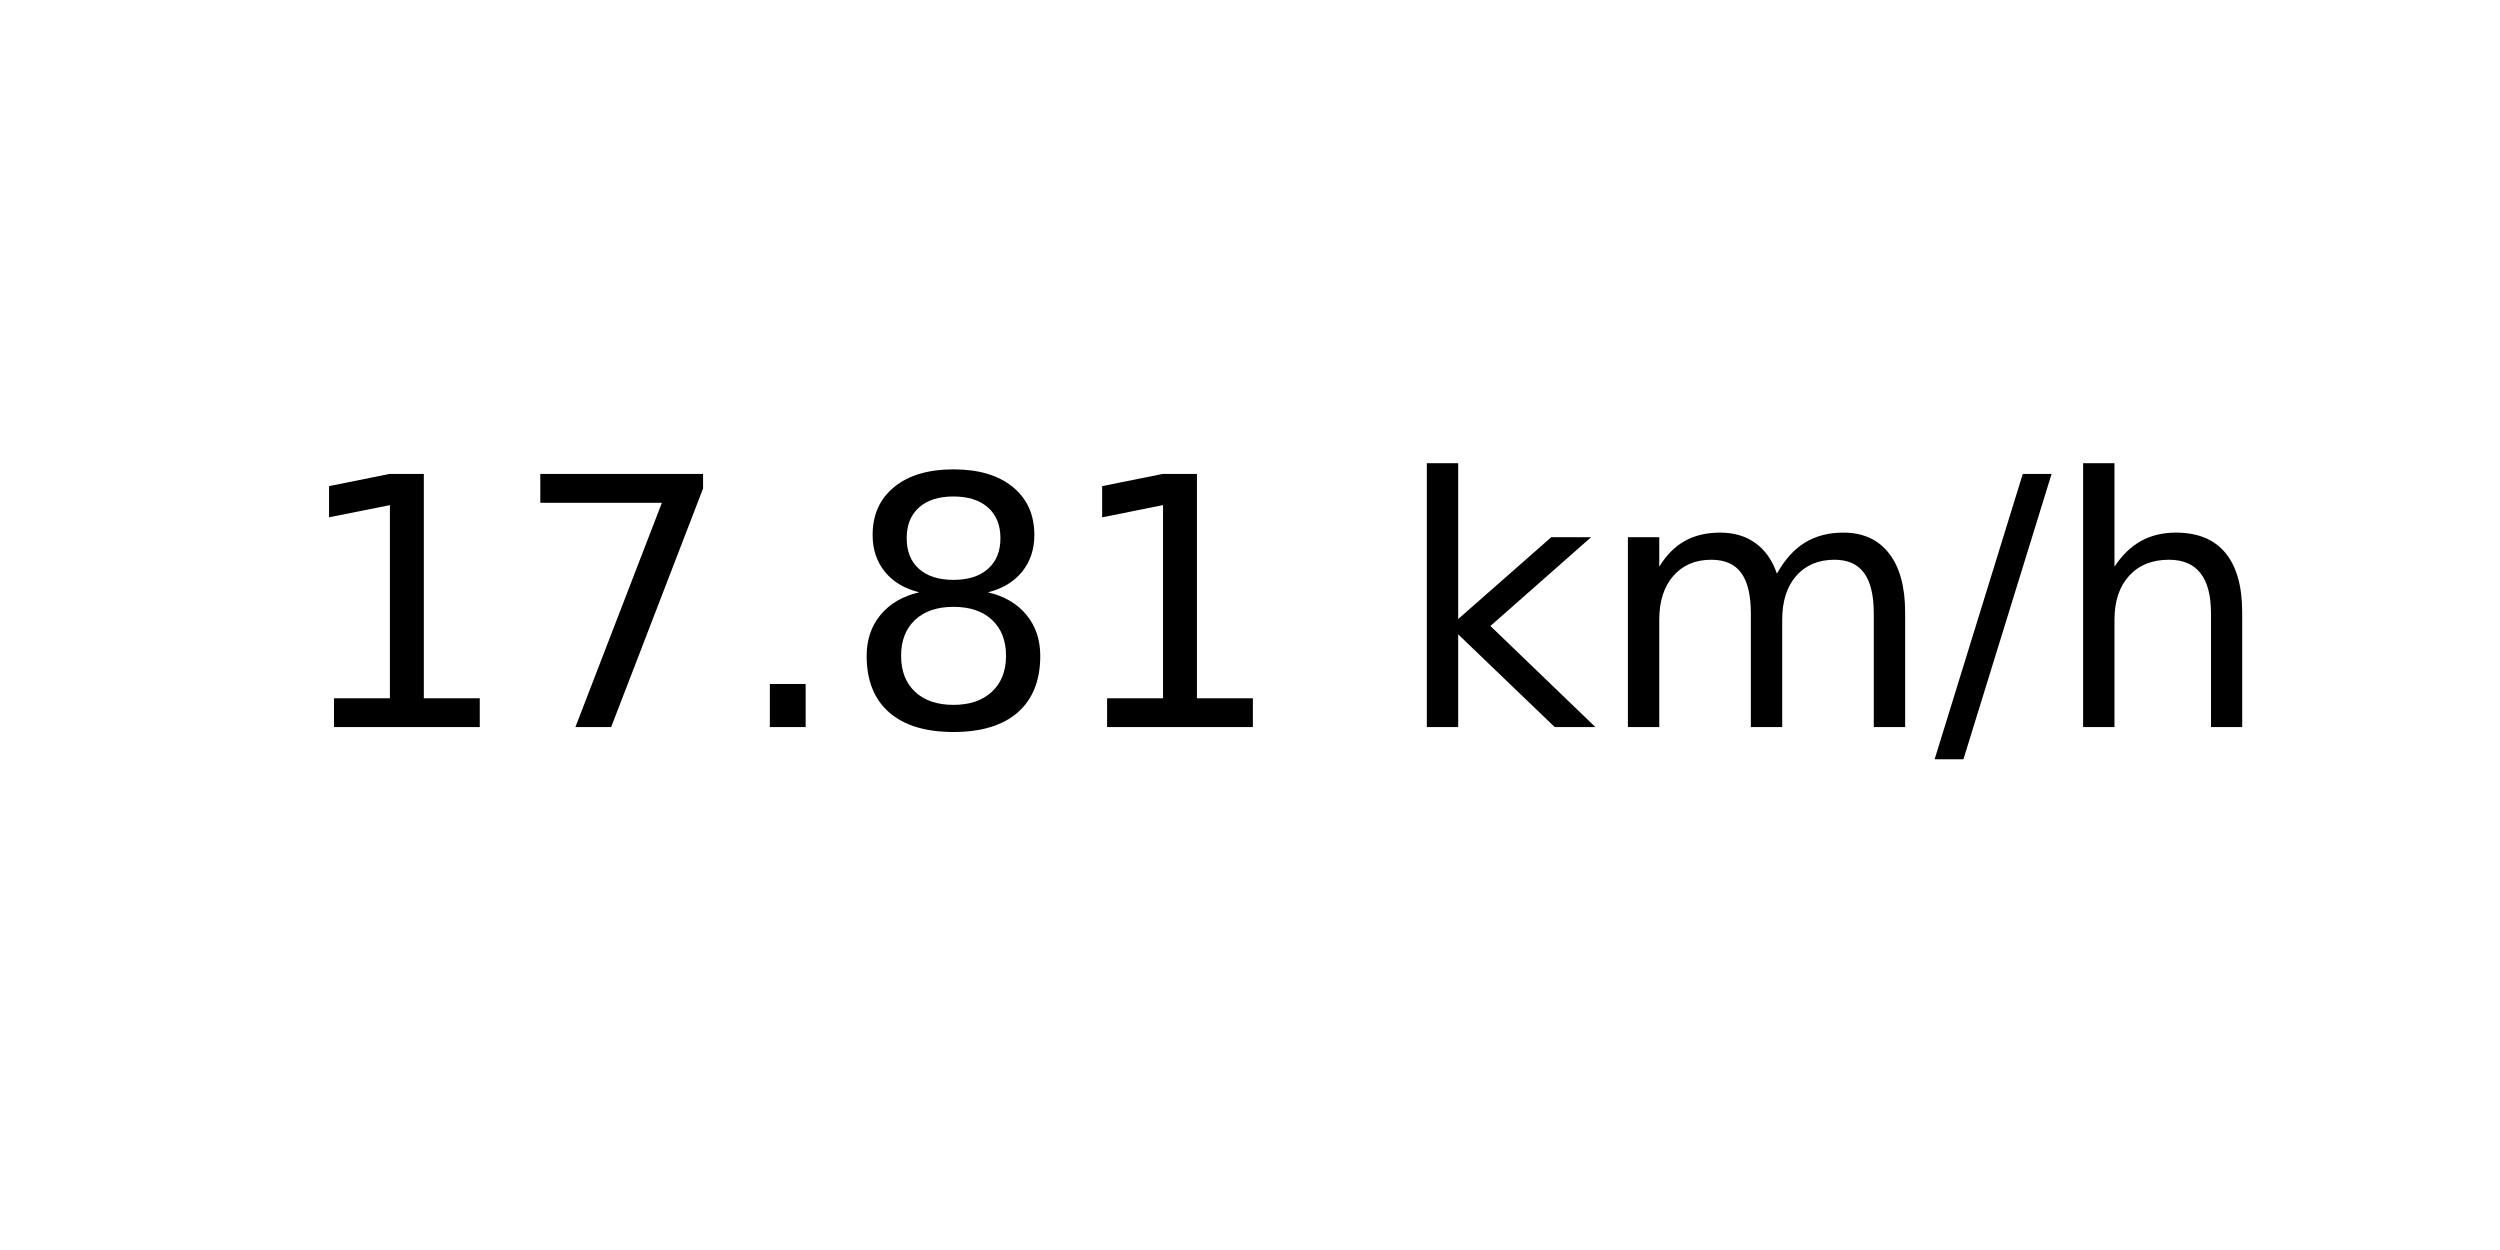
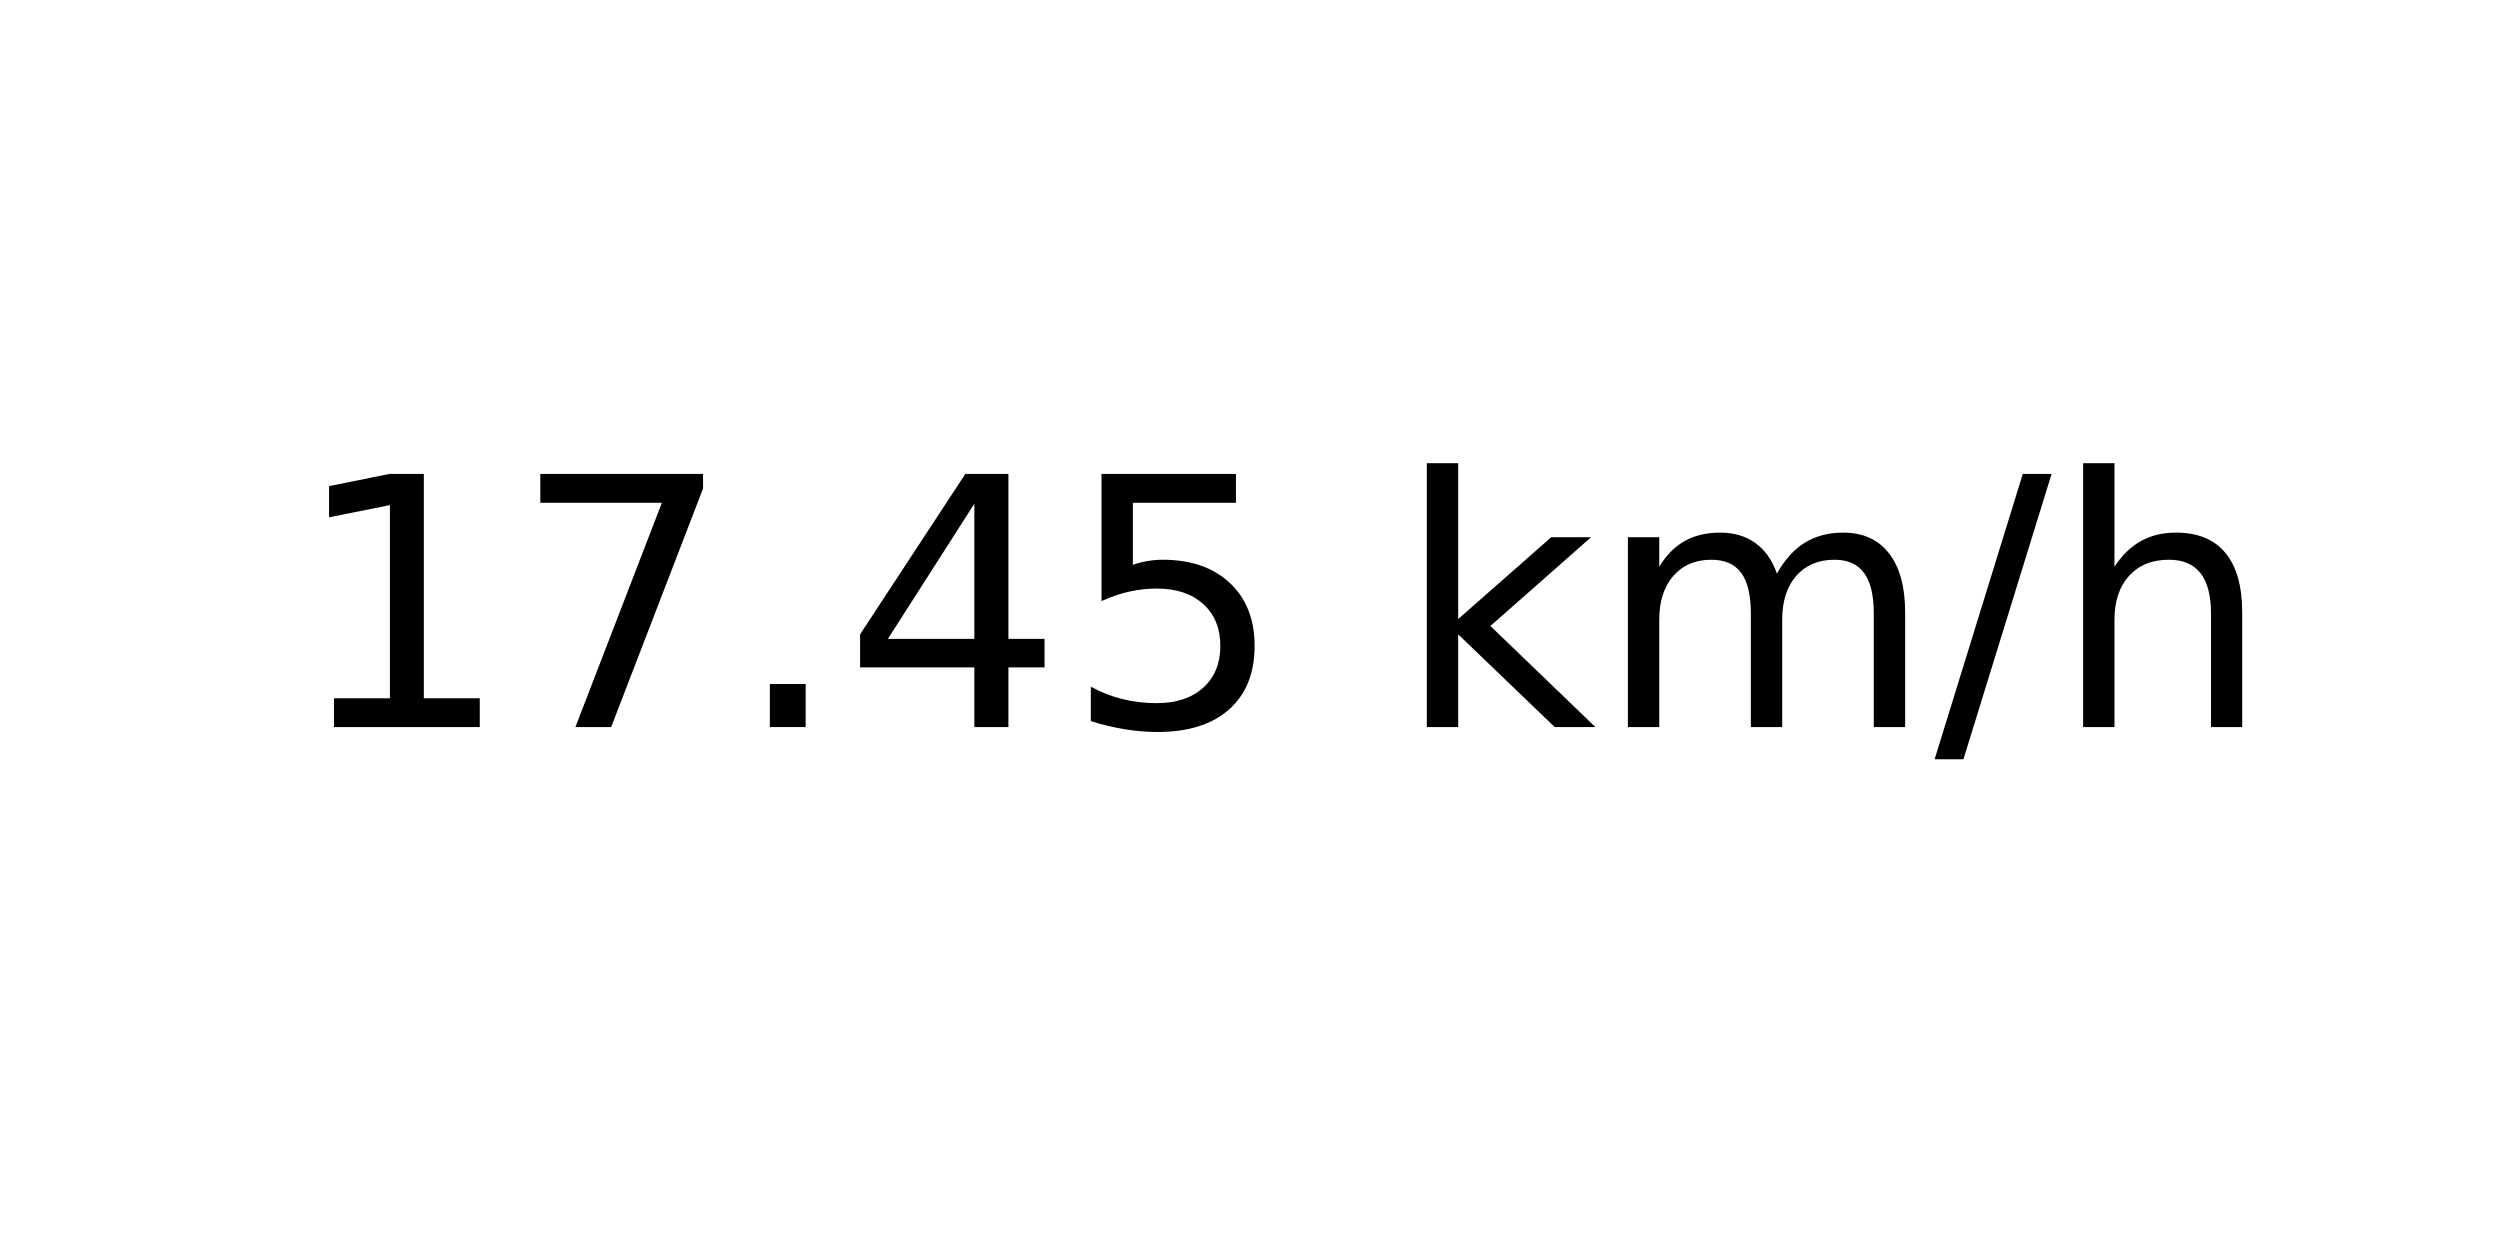
<svg xmlns="http://www.w3.org/2000/svg" xmlns:xlink="http://www.w3.org/1999/xlink" width="72pt" height="36pt" viewBox="0 0 72 36" version="1.1">
  <defs>
    <style type="text/css">*{stroke-linejoin: round; stroke-linecap: butt}</style>
  </defs>
  <g id="figure_1">
    <g id="axes_1">
      <g id="text_1">
        <g transform="translate(8.378125 20.93937) scale(0.1 -0.1)">
          <defs>
            <path id="DejaVuSans-31" d="M 794 531  L 1825 531  L 1825 4091  L 703 3866  L 703 4441  L 1819 4666  L 2450 4666  L 2450 531  L 3481 531  L 3481 0  L 794 0  L 794 531  z " transform="scale(0.015625)" />
            <path id="DejaVuSans-37" d="M 525 4666  L 3525 4666  L 3525 4397  L 1831 0  L 1172 0  L 2766 4134  L 525 4134  L 525 4666  z " transform="scale(0.015625)" />
            <path id="DejaVuSans-2e" d="M 684 794  L 1344 794  L 1344 0  L 684 0  L 684 794  z " transform="scale(0.015625)" />
-             <path id="DejaVuSans-38" d="M 2034 2216  Q 1584 2216 1326 1975  Q 1069 1734 1069 1313  Q 1069 891 1326 650  Q 1584 409 2034 409  Q 2484 409 2743 651  Q 3003 894 3003 1313  Q 3003 1734 2745 1975  Q 2488 2216 2034 2216  z M 1403 2484  Q 997 2584 770 2862  Q 544 3141 544 3541  Q 544 4100 942 4425  Q 1341 4750 2034 4750  Q 2731 4750 3128 4425  Q 3525 4100 3525 3541  Q 3525 3141 3298 2862  Q 3072 2584 2669 2484  Q 3125 2378 3379 2068  Q 3634 1759 3634 1313  Q 3634 634 3220 271  Q 2806 -91 2034 -91  Q 1263 -91 848 271  Q 434 634 434 1313  Q 434 1759 690 2068  Q 947 2378 1403 2484  z M 1172 3481  Q 1172 3119 1398 2916  Q 1625 2713 2034 2713  Q 2441 2713 2670 2916  Q 2900 3119 2900 3481  Q 2900 3844 2670 4047  Q 2441 4250 2034 4250  Q 1625 4250 1398 4047  Q 1172 3844 1172 3481  z " transform="scale(0.015625)" />
+             <path id="DejaVuSans-34" d="M 2419 4116  L 825 1625  L 2419 1625  L 2419 4116  z M 2253 4666  L 3047 4666  L 3047 1625  L 3713 1625  L 3713 1100  L 3047 1100  L 3047 0  L 2419 0  L 2419 1100  L 313 1100  L 313 1709  L 2253 4666  z " transform="scale(0.015625)" />
+             <path id="DejaVuSans-35" d="M 691 4666  L 3169 4666  L 3169 4134  L 1269 4134  L 1269 2991  Q 1406 3038 1543 3061  Q 1681 3084 1819 3084  Q 2600 3084 3056 2656  Q 3513 2228 3513 1497  Q 3513 744 3044 326  Q 2575 -91 1722 -91  Q 1428 -91 1123 -41  Q 819 9 494 109  L 494 744  Q 775 591 1075 516  Q 1375 441 1709 441  Q 2250 441 2565 725  Q 2881 1009 2881 1497  Q 2881 1984 2565 2268  Q 2250 2553 1709 2553  Q 1456 2553 1204 2497  Q 953 2441 691 2322  L 691 4666  z " transform="scale(0.015625)" />
            <path id="DejaVuSans-20" transform="scale(0.015625)" />
            <path id="DejaVuSans-6b" d="M 581 4863  L 1159 4863  L 1159 1991  L 2875 3500  L 3609 3500  L 1753 1863  L 3688 0  L 2938 0  L 1159 1709  L 1159 0  L 581 0  L 581 4863  z " transform="scale(0.015625)" />
            <path id="DejaVuSans-6d" d="M 3328 2828  Q 3544 3216 3844 3400  Q 4144 3584 4550 3584  Q 5097 3584 5394 3201  Q 5691 2819 5691 2113  L 5691 0  L 5113 0  L 5113 2094  Q 5113 2597 4934 2840  Q 4756 3084 4391 3084  Q 3944 3084 3684 2787  Q 3425 2491 3425 1978  L 3425 0  L 2847 0  L 2847 2094  Q 2847 2600 2669 2842  Q 2491 3084 2119 3084  Q 1678 3084 1418 2786  Q 1159 2488 1159 1978  L 1159 0  L 581 0  L 581 3500  L 1159 3500  L 1159 2956  Q 1356 3278 1631 3431  Q 1906 3584 2284 3584  Q 2666 3584 2933 3390  Q 3200 3197 3328 2828  z " transform="scale(0.015625)" />
            <path id="DejaVuSans-2f" d="M 1625 4666  L 2156 4666  L 531 -594  L 0 -594  L 1625 4666  z " transform="scale(0.015625)" />
            <path id="DejaVuSans-68" d="M 3513 2113  L 3513 0  L 2938 0  L 2938 2094  Q 2938 2591 2744 2837  Q 2550 3084 2163 3084  Q 1697 3084 1428 2787  Q 1159 2491 1159 1978  L 1159 0  L 581 0  L 581 4863  L 1159 4863  L 1159 2956  Q 1366 3272 1645 3428  Q 1925 3584 2291 3584  Q 2894 3584 3203 3211  Q 3513 2838 3513 2113  z " transform="scale(0.015625)" />
          </defs>
          <use xlink:href="#DejaVuSans-31" />
          <use xlink:href="#DejaVuSans-37" x="63.623" />
          <use xlink:href="#DejaVuSans-2e" x="127.246" />
-           <use xlink:href="#DejaVuSans-38" x="159.033" />
-           <use xlink:href="#DejaVuSans-31" x="222.656" />
+           <use xlink:href="#DejaVuSans-34" x="159.033" />
+           <use xlink:href="#DejaVuSans-35" x="222.656" />
          <use xlink:href="#DejaVuSans-20" x="286.279" />
          <use xlink:href="#DejaVuSans-6b" x="318.066" />
          <use xlink:href="#DejaVuSans-6d" x="375.977" />
          <use xlink:href="#DejaVuSans-2f" x="473.389" />
          <use xlink:href="#DejaVuSans-68" x="507.08" />
        </g>
      </g>
    </g>
  </g>
</svg>
